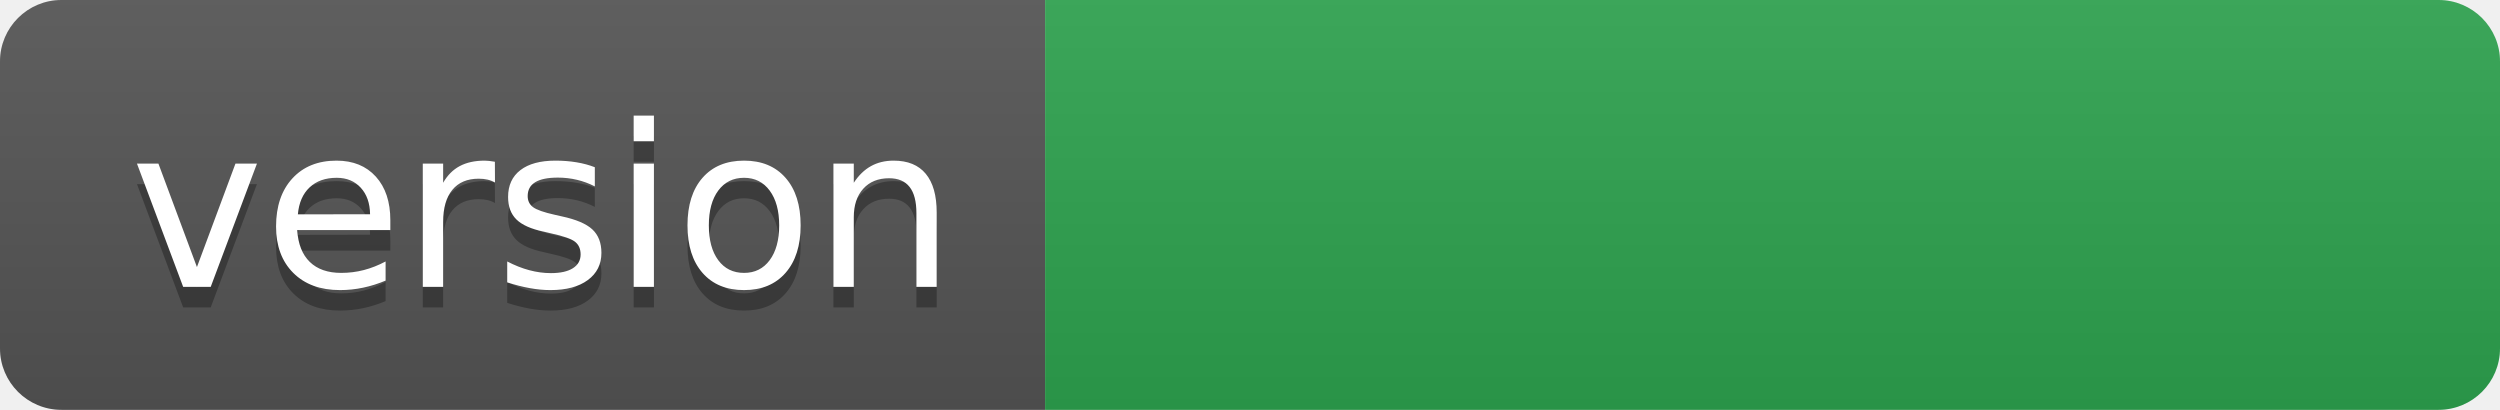
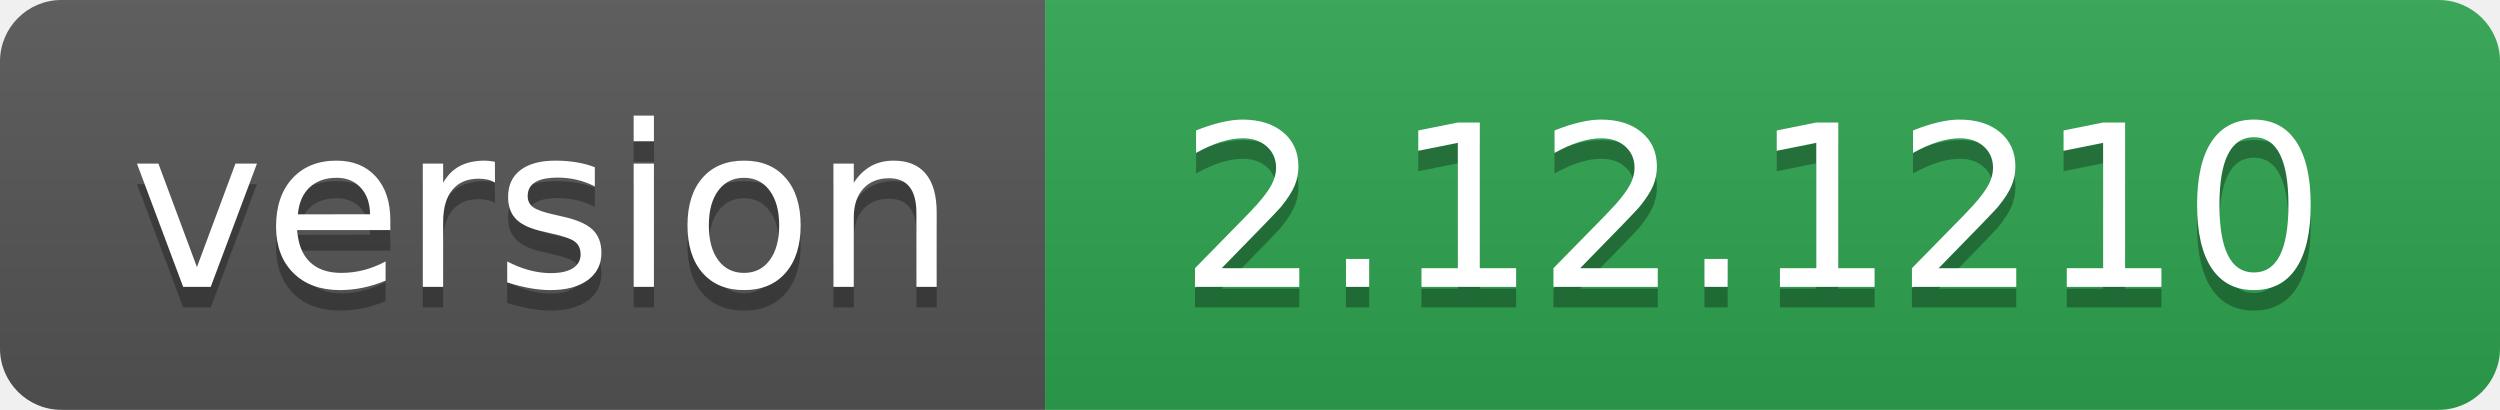
- <svg xmlns="http://www.w3.org/2000/svg" width="122" height="20" role="img" aria-label="version: ">
+ <svg xmlns="http://www.w3.org/2000/svg" width="122" height="20" role="img" aria-label="version: 2.12.1210">
  <linearGradient id="s" x2="0" y2="100%">
    <stop offset="0" stop-color="#bbb" stop-opacity=".1" />
    <stop offset="1" stop-opacity=".1" />
  </linearGradient>
  <clipPath id="r">
    <rect width="122" height="20" rx="3" fill="#fff" />
  </clipPath>
  <g clip-path="url(#r)">
    <rect width="51" height="20" fill="#555" />
    <rect x="51" width="71" height="20" fill="#2ea44f" />
    <rect width="122" height="20" fill="url(#s)" />
  </g>
  <g fill="#fff" text-anchor="middle" font-family="Verdana,Geneva,DejaVu Sans,sans-serif" text-rendering="geometricPrecision" font-size="110">
    <text aria-hidden="true" x="265" y="150" fill="#010101" fill-opacity=".3" transform="scale(.1)" textLength="410">version</text>
    <text x="265" y="140" transform="scale(.1)" fill="#fff" textLength="410">version</text>
-     <text aria-hidden="true" x="855" y="150" fill="#010101" fill-opacity=".3" transform="scale(.1)" textLength="610" />
-     <text x="855" y="140" transform="scale(.1)" fill="#fff" textLength="610" />
+     <text aria-hidden="true" x="855" y="150" fill="#010101" fill-opacity=".3" transform="scale(.1)" textLength="610">2.12.1210</text>
+     <text x="855" y="140" transform="scale(.1)" fill="#fff" textLength="610">2.12.1210</text>
  </g>
</svg>
